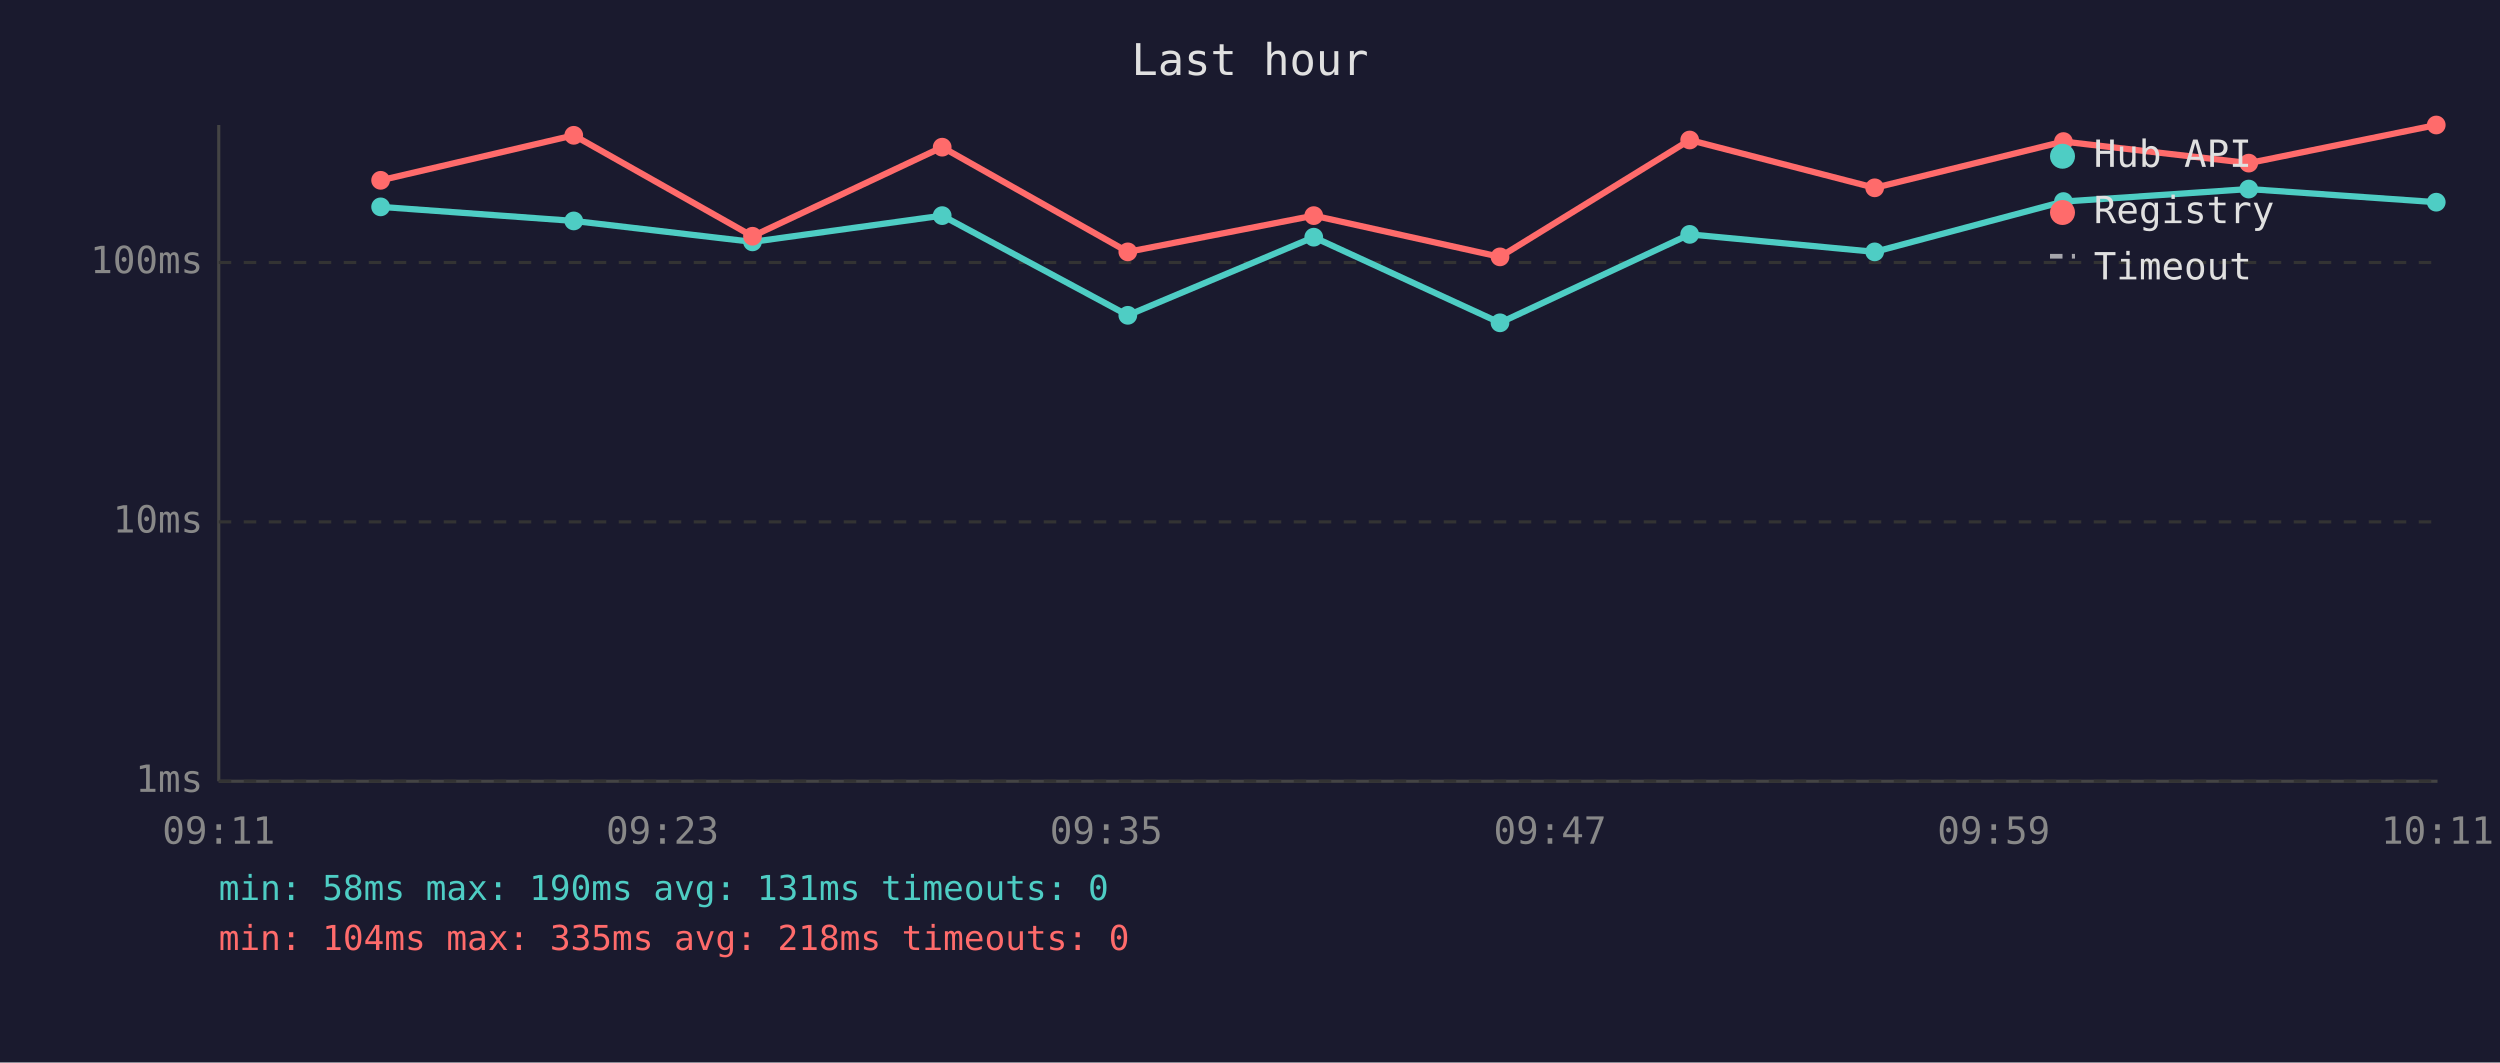
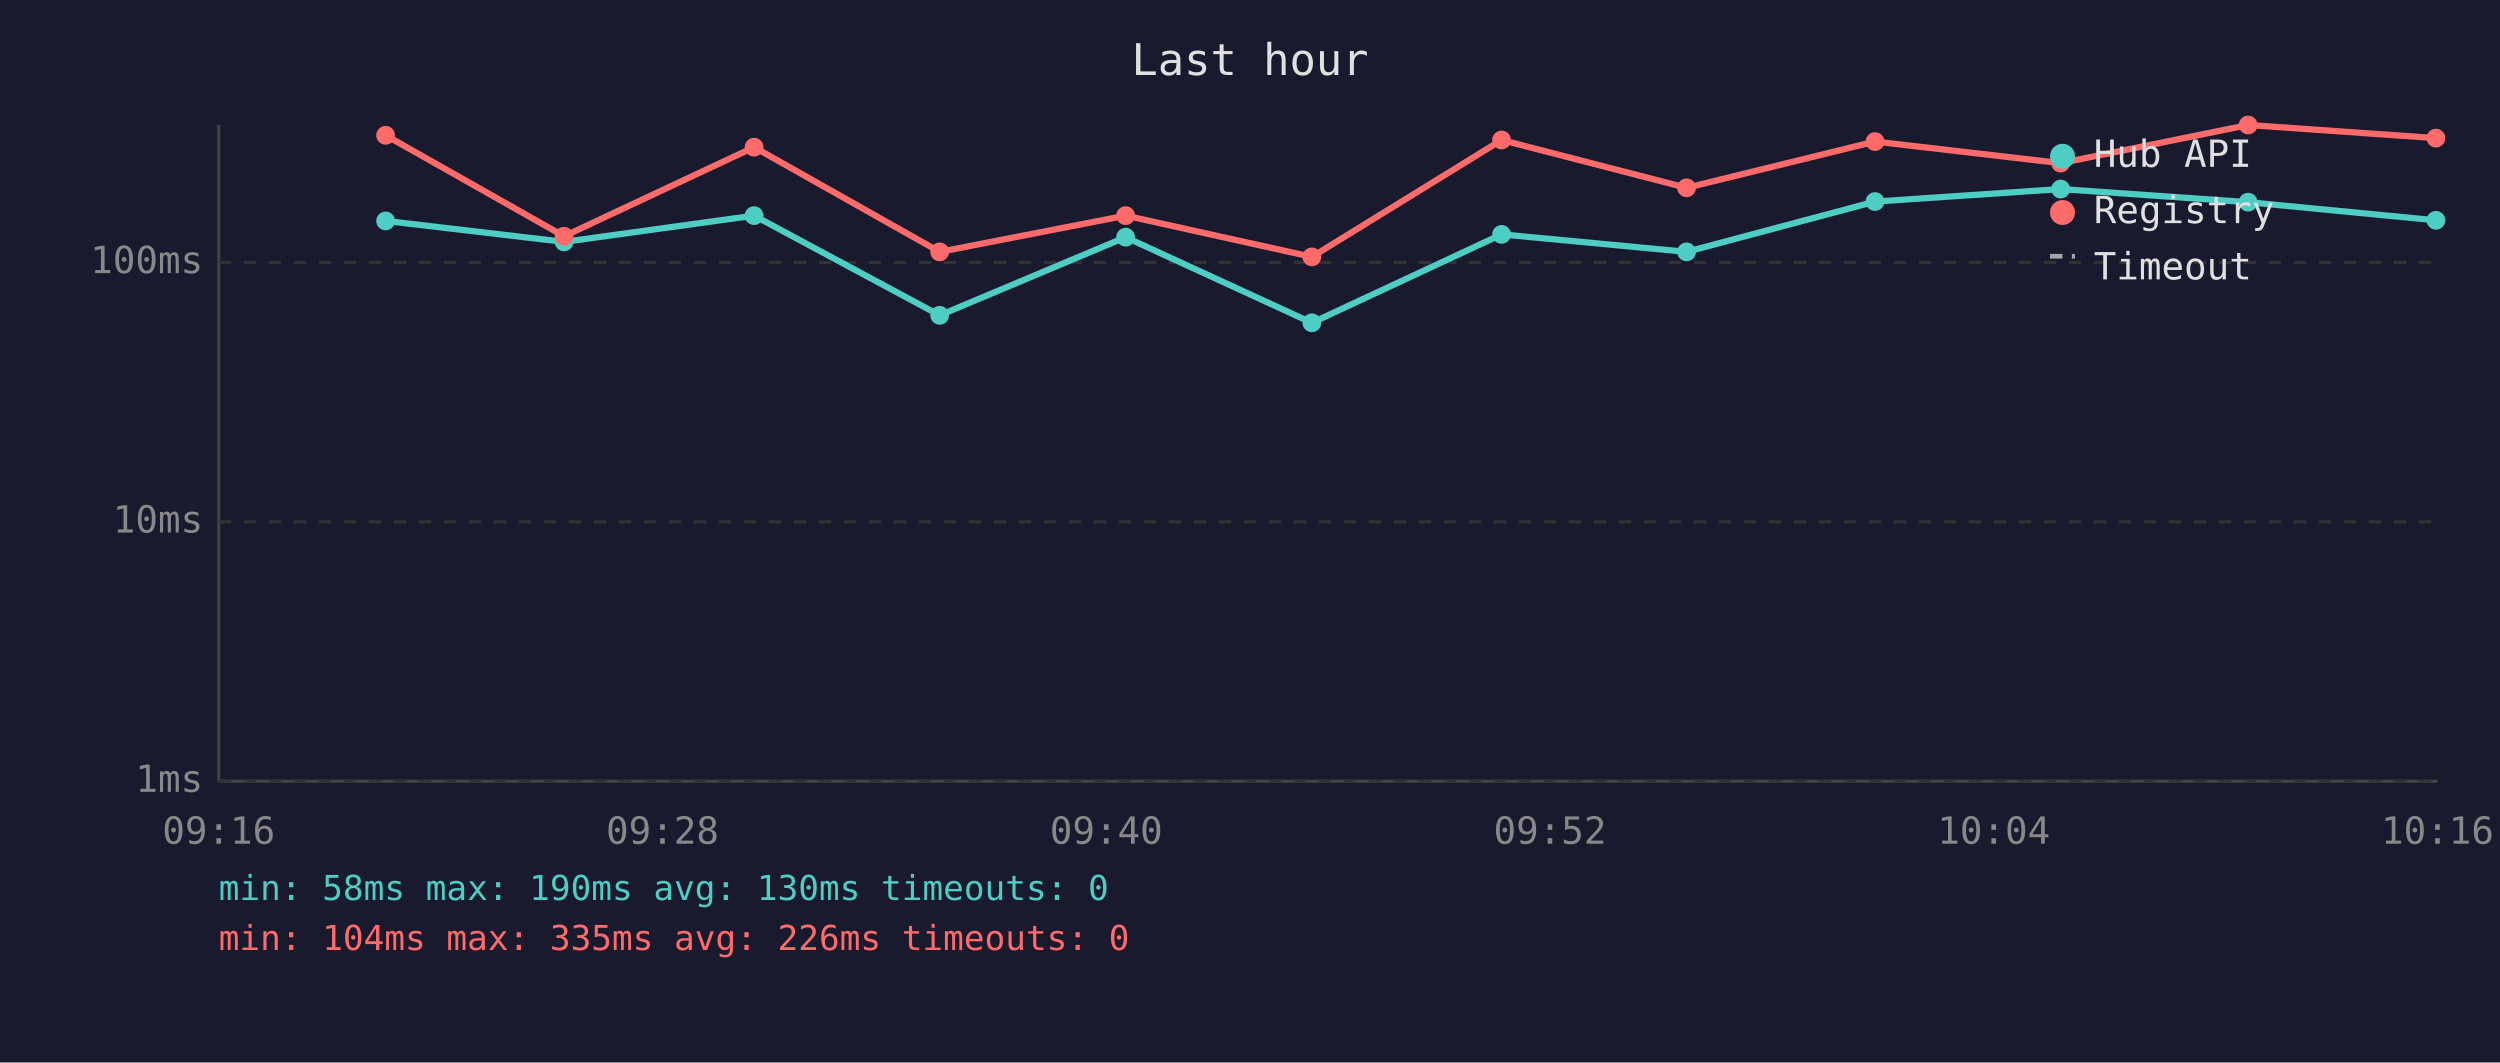
<svg xmlns="http://www.w3.org/2000/svg" viewBox="0 0 800 340" font-family="monospace" font-size="12">
  <rect width="800" height="340" fill="#1a1a2e" />
  <text x="400" y="24" fill="#e0e0e0" font-size="14" text-anchor="middle">Last hour</text>
  <line x1="70" y1="40" x2="70" y2="250" stroke="#444" stroke-width="1" />
  <line x1="70" y1="250" x2="780" y2="250" stroke="#444" stroke-width="1" />
  <line x1="70" y1="250" x2="780" y2="250" stroke="#333" stroke-width="1" stroke-dasharray="4" />
  <text x="65" y="250" fill="#888" text-anchor="end" dominant-baseline="middle">1ms</text>
  <line x1="70" y1="167" x2="780" y2="167" stroke="#333" stroke-width="1" stroke-dasharray="4" />
  <text x="65" y="167" fill="#888" text-anchor="end" dominant-baseline="middle">10ms</text>
  <line x1="70" y1="84" x2="780" y2="84" stroke="#333" stroke-width="1" stroke-dasharray="4" />
  <text x="65" y="84" fill="#888" text-anchor="end" dominant-baseline="middle">100ms</text>
-   <text x="70" y="270" fill="#888" text-anchor="middle">09:11</text>
-   <text x="212" y="270" fill="#888" text-anchor="middle">09:23</text>
-   <text x="354" y="270" fill="#888" text-anchor="middle">09:35</text>
-   <text x="496" y="270" fill="#888" text-anchor="middle">09:47</text>
-   <text x="638" y="270" fill="#888" text-anchor="middle">09:59</text>
-   <text x="780" y="270" fill="#888" text-anchor="middle">10:11</text>
-   <polyline points="121.8,66.2 183.6,70.7 240.8,77.4 301.5,69.0 360.9,100.9 420.4,75.9 480.0,103.3 540.7,75.0 599.9,80.6 660.3,64.5 719.6,60.5 779.6,64.7" fill="none" stroke="#4ecdc4" stroke-width="2" opacity="1" />
-   <circle cx="121.8" cy="66.2" r="3" fill="#4ecdc4" />
-   <circle cx="183.6" cy="70.7" r="3" fill="#4ecdc4" />
-   <circle cx="240.8" cy="77.4" r="3" fill="#4ecdc4" />
-   <circle cx="301.5" cy="69.0" r="3" fill="#4ecdc4" />
-   <circle cx="360.9" cy="100.9" r="3" fill="#4ecdc4" />
-   <circle cx="420.4" cy="75.9" r="3" fill="#4ecdc4" />
-   <circle cx="480.0" cy="103.3" r="3" fill="#4ecdc4" />
-   <circle cx="540.7" cy="75.0" r="3" fill="#4ecdc4" />
-   <circle cx="599.9" cy="80.6" r="3" fill="#4ecdc4" />
-   <circle cx="660.3" cy="64.5" r="3" fill="#4ecdc4" />
-   <circle cx="719.6" cy="60.5" r="3" fill="#4ecdc4" />
-   <circle cx="779.6" cy="64.7" r="3" fill="#4ecdc4" />
-   <polyline points="121.8,57.7 183.6,43.3 240.8,75.6 301.5,47.1 360.9,80.6 420.4,69.0 480.0,82.2 540.7,44.8 599.9,60.1 660.3,45.3 719.6,52.2 779.6,40.0" fill="none" stroke="#ff6b6b" stroke-width="2" opacity="1" />
-   <circle cx="121.8" cy="57.7" r="3" fill="#ff6b6b" />
-   <circle cx="183.6" cy="43.3" r="3" fill="#ff6b6b" />
-   <circle cx="240.8" cy="75.6" r="3" fill="#ff6b6b" />
-   <circle cx="301.5" cy="47.1" r="3" fill="#ff6b6b" />
-   <circle cx="360.9" cy="80.6" r="3" fill="#ff6b6b" />
-   <circle cx="420.4" cy="69.0" r="3" fill="#ff6b6b" />
-   <circle cx="480.0" cy="82.2" r="3" fill="#ff6b6b" />
-   <circle cx="540.7" cy="44.8" r="3" fill="#ff6b6b" />
-   <circle cx="599.9" cy="60.1" r="3" fill="#ff6b6b" />
-   <circle cx="660.3" cy="45.3" r="3" fill="#ff6b6b" />
-   <circle cx="719.6" cy="52.2" r="3" fill="#ff6b6b" />
-   <circle cx="779.6" cy="40.0" r="3" fill="#ff6b6b" />
+   <text x="70" y="270" fill="#888" text-anchor="middle">09:16</text>
+   <text x="212" y="270" fill="#888" text-anchor="middle">09:28</text>
+   <text x="354" y="270" fill="#888" text-anchor="middle">09:40</text>
+   <text x="496" y="270" fill="#888" text-anchor="middle">09:52</text>
+   <text x="638" y="270" fill="#888" text-anchor="middle">10:04</text>
+   <text x="780" y="270" fill="#888" text-anchor="middle">10:16</text>
+   <polyline points="123.4,70.7 180.5,77.4 241.3,69.0 300.7,100.9 360.2,75.9 419.8,103.3 480.5,75.0 539.7,80.6 600.0,64.5 659.4,60.5 719.4,64.7 779.5,70.5" fill="none" stroke="#4ecdc4" stroke-width="2" opacity="1" />
+   <circle cx="123.4" cy="70.7" r="3" fill="#4ecdc4" />
+   <circle cx="180.5" cy="77.4" r="3" fill="#4ecdc4" />
+   <circle cx="241.3" cy="69.0" r="3" fill="#4ecdc4" />
+   <circle cx="300.7" cy="100.9" r="3" fill="#4ecdc4" />
+   <circle cx="360.2" cy="75.9" r="3" fill="#4ecdc4" />
+   <circle cx="419.8" cy="103.3" r="3" fill="#4ecdc4" />
+   <circle cx="480.5" cy="75.0" r="3" fill="#4ecdc4" />
+   <circle cx="539.7" cy="80.6" r="3" fill="#4ecdc4" />
+   <circle cx="600.0" cy="64.5" r="3" fill="#4ecdc4" />
+   <circle cx="659.4" cy="60.5" r="3" fill="#4ecdc4" />
+   <circle cx="719.4" cy="64.7" r="3" fill="#4ecdc4" />
+   <circle cx="779.5" cy="70.5" r="3" fill="#4ecdc4" />
+   <polyline points="123.4,43.3 180.5,75.6 241.3,47.1 300.7,80.6 360.2,69.0 419.8,82.2 480.5,44.8 539.7,60.1 600.0,45.3 659.4,52.2 719.4,40.0 779.5,44.2" fill="none" stroke="#ff6b6b" stroke-width="2" opacity="1" />
+   <circle cx="123.4" cy="43.3" r="3" fill="#ff6b6b" />
+   <circle cx="180.5" cy="75.6" r="3" fill="#ff6b6b" />
+   <circle cx="241.3" cy="47.1" r="3" fill="#ff6b6b" />
+   <circle cx="300.7" cy="80.6" r="3" fill="#ff6b6b" />
+   <circle cx="360.2" cy="69.0" r="3" fill="#ff6b6b" />
+   <circle cx="419.8" cy="82.2" r="3" fill="#ff6b6b" />
+   <circle cx="480.5" cy="44.8" r="3" fill="#ff6b6b" />
+   <circle cx="539.7" cy="60.1" r="3" fill="#ff6b6b" />
+   <circle cx="600.0" cy="45.3" r="3" fill="#ff6b6b" />
+   <circle cx="659.4" cy="52.2" r="3" fill="#ff6b6b" />
+   <circle cx="719.4" cy="40.0" r="3" fill="#ff6b6b" />
+   <circle cx="779.5" cy="44.2" r="3" fill="#ff6b6b" />
  <circle cx="660" cy="50" r="4" fill="#4ecdc4" />
  <text x="670" y="50" fill="#e0e0e0" dominant-baseline="middle">Hub API</text>
  <circle cx="660" cy="68" r="4" fill="#ff6b6b" />
  <text x="670" y="68" fill="#e0e0e0" dominant-baseline="middle">Registry</text>
  <line x1="656" y1="82" x2="664" y2="82" stroke="#e0e0e0" stroke-width="1.5" stroke-dasharray="4,3" opacity="0.7" />
  <text x="670" y="86" fill="#e0e0e0" dominant-baseline="middle">Timeout</text>
-   <text x="70" y="288" fill="#4ecdc4" font-size="11">min: 58ms  max: 190ms  avg: 131ms  timeouts: 0</text>
-   <text x="70" y="304" fill="#ff6b6b" font-size="11">min: 104ms  max: 335ms  avg: 218ms  timeouts: 0</text>
+   <text x="70" y="288" fill="#4ecdc4" font-size="11">min: 58ms  max: 190ms  avg: 130ms  timeouts: 0</text>
+   <text x="70" y="304" fill="#ff6b6b" font-size="11">min: 104ms  max: 335ms  avg: 226ms  timeouts: 0</text>
</svg>
